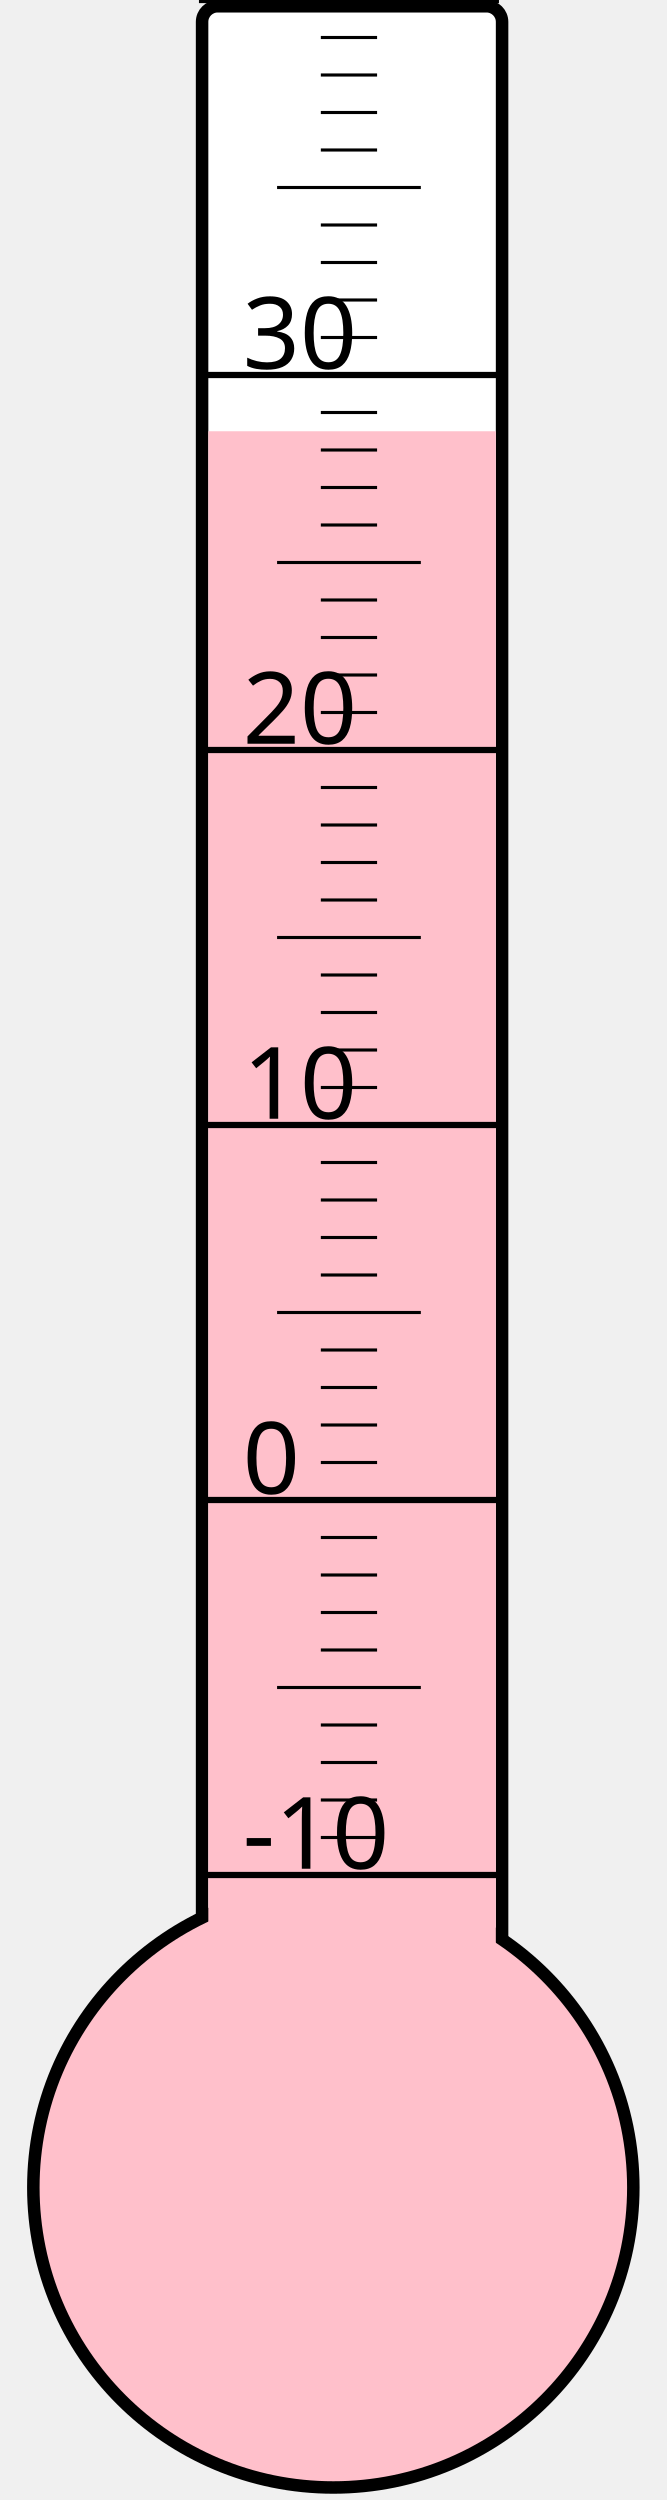
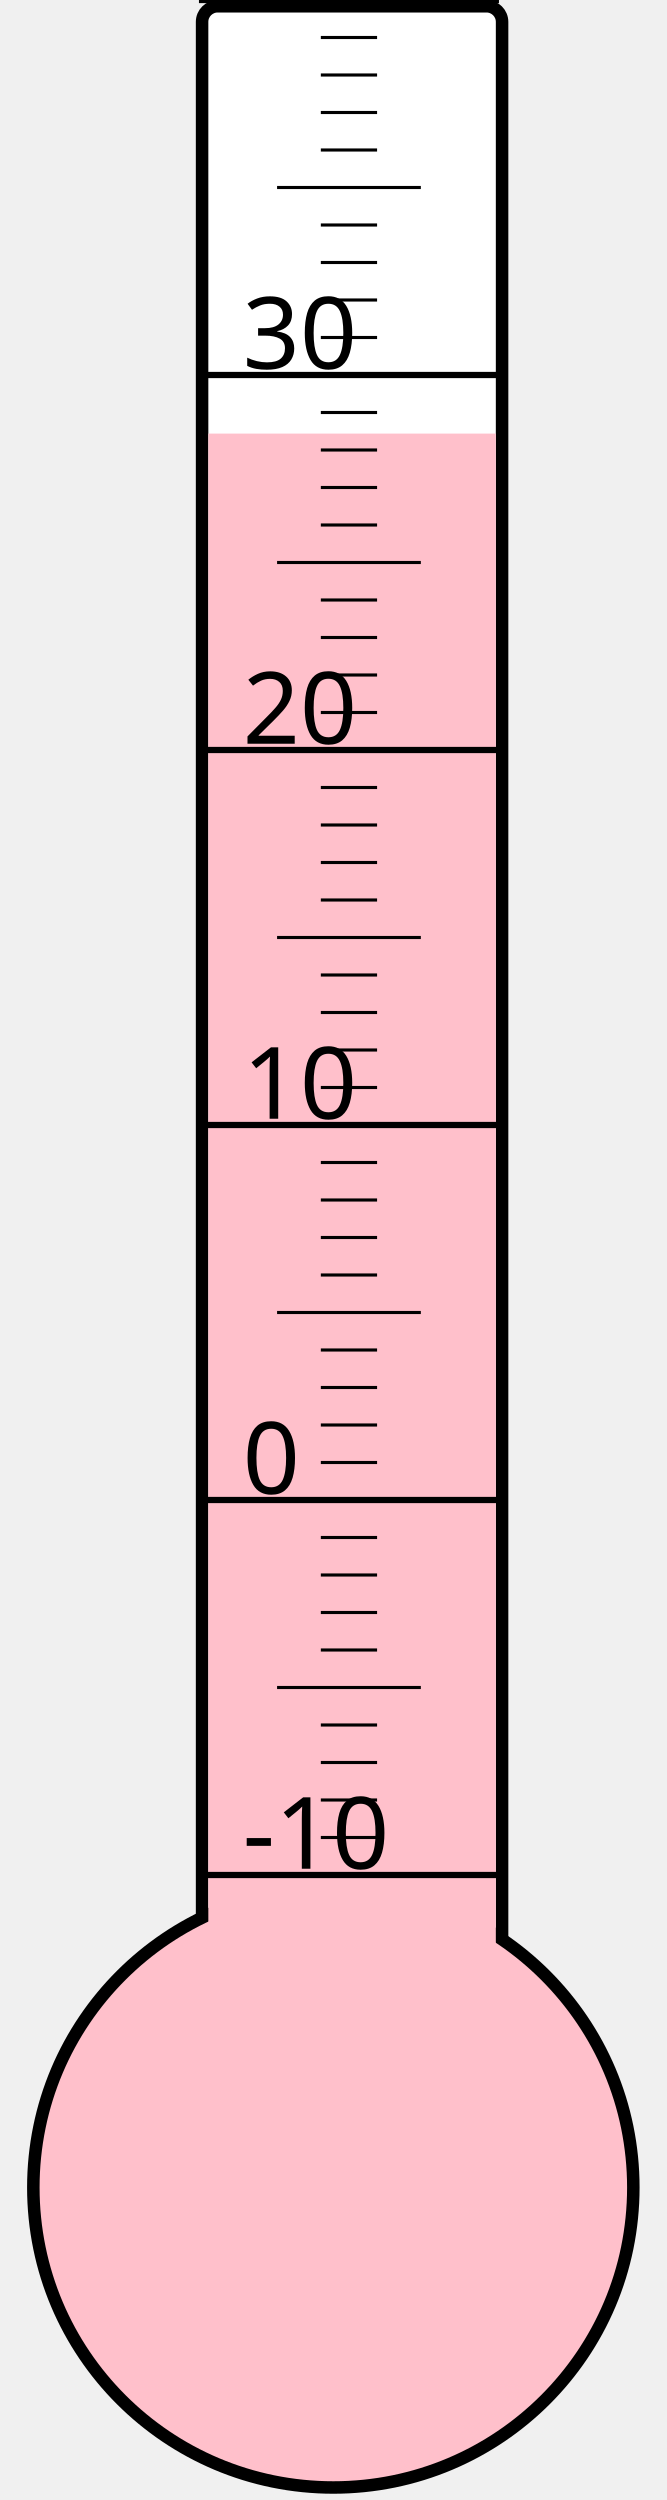
<svg xmlns="http://www.w3.org/2000/svg" width="40px" height="150px" viewBox="0 0 200 800">
  <rect width="200" height="800" x="0" y="0" style="fill: #ffffeb; fill-opacity: 0;" />
  <rect width="96" height="680" x="58" y="2" rx="5" ry="5" style="fill: white; fill-opacity: 1; stroke: black; stroke-width: 4;" />
  <circle cx="100" cy="700" r="96" style="fill: pink; stroke: black; stroke-width: 4;" />
-   <rect width="92" height="562.0" x="60" y="138.0" style="fill: pink; fill-opacity: 1; stroke-width: 0;" />
+   <rect width="92" height="561.25" x="60" y="138.75" style="fill: pink; fill-opacity: 1; stroke-width: 0;" />
  <text x="71" y="598" style="font-family: sans-serif; font-size: 24pt;">-10</text>
  <text x="71" y="478" style="font-family: sans-serif; font-size: 24pt;">0</text>
  <text x="71" y="358" style="font-family: sans-serif; font-size: 24pt;">10</text>
  <text x="71" y="238" style="font-family: sans-serif; font-size: 24pt;">20</text>
  <text x="71" y="118" style="font-family: sans-serif; font-size: 24pt;">30</text>
  <g style="stroke: black;">
    <line x1="57" y1="600" x2="153" y2="600" style="stroke-width: 2;" />
    <line x1="96" y1="588" x2="114" y2="588" style="stroke-width: 1;" />
    <line x1="96" y1="576" x2="114" y2="576" style="stroke-width: 1;" />
    <line x1="96" y1="564" x2="114" y2="564" style="stroke-width: 1;" />
    <line x1="96" y1="552" x2="114" y2="552" style="stroke-width: 1;" />
    <line x1="82" y1="540" x2="128" y2="540" style="stroke-width: 1;" />
    <line x1="96" y1="528" x2="114" y2="528" style="stroke-width: 1;" />
    <line x1="96" y1="516" x2="114" y2="516" style="stroke-width: 1;" />
    <line x1="96" y1="504" x2="114" y2="504" style="stroke-width: 1;" />
    <line x1="96" y1="492" x2="114" y2="492" style="stroke-width: 1;" />
    <line x1="57" y1="480" x2="153" y2="480" style="stroke-width: 2;" />
    <line x1="96" y1="468" x2="114" y2="468" style="stroke-width: 1;" />
    <line x1="96" y1="456" x2="114" y2="456" style="stroke-width: 1;" />
    <line x1="96" y1="444" x2="114" y2="444" style="stroke-width: 1;" />
    <line x1="96" y1="432" x2="114" y2="432" style="stroke-width: 1;" />
    <line x1="82" y1="420" x2="128" y2="420" style="stroke-width: 1;" />
    <line x1="96" y1="408" x2="114" y2="408" style="stroke-width: 1;" />
    <line x1="96" y1="396" x2="114" y2="396" style="stroke-width: 1;" />
    <line x1="96" y1="384" x2="114" y2="384" style="stroke-width: 1;" />
    <line x1="96" y1="372" x2="114" y2="372" style="stroke-width: 1;" />
    <line x1="57" y1="360" x2="153" y2="360" style="stroke-width: 2;" />
    <line x1="96" y1="348" x2="114" y2="348" style="stroke-width: 1;" />
    <line x1="96" y1="336" x2="114" y2="336" style="stroke-width: 1;" />
    <line x1="96" y1="324" x2="114" y2="324" style="stroke-width: 1;" />
    <line x1="96" y1="312" x2="114" y2="312" style="stroke-width: 1;" />
    <line x1="82" y1="300" x2="128" y2="300" style="stroke-width: 1;" />
    <line x1="96" y1="288" x2="114" y2="288" style="stroke-width: 1;" />
    <line x1="96" y1="276" x2="114" y2="276" style="stroke-width: 1;" />
    <line x1="96" y1="264" x2="114" y2="264" style="stroke-width: 1;" />
    <line x1="96" y1="252" x2="114" y2="252" style="stroke-width: 1;" />
    <line x1="57" y1="240" x2="153" y2="240" style="stroke-width: 2;" />
    <line x1="96" y1="228" x2="114" y2="228" style="stroke-width: 1;" />
    <line x1="96" y1="216" x2="114" y2="216" style="stroke-width: 1;" />
    <line x1="96" y1="204" x2="114" y2="204" style="stroke-width: 1;" />
    <line x1="96" y1="192" x2="114" y2="192" style="stroke-width: 1;" />
    <line x1="82" y1="180" x2="128" y2="180" style="stroke-width: 1;" />
    <line x1="96" y1="168" x2="114" y2="168" style="stroke-width: 1;" />
    <line x1="96" y1="156" x2="114" y2="156" style="stroke-width: 1;" />
    <line x1="96" y1="144" x2="114" y2="144" style="stroke-width: 1;" />
    <line x1="96" y1="132" x2="114" y2="132" style="stroke-width: 1;" />
    <line x1="57" y1="120" x2="153" y2="120" style="stroke-width: 2;" />
    <line x1="96" y1="108" x2="114" y2="108" style="stroke-width: 1;" />
    <line x1="96" y1="96" x2="114" y2="96" style="stroke-width: 1;" />
    <line x1="96" y1="84" x2="114" y2="84" style="stroke-width: 1;" />
    <line x1="96" y1="72" x2="114" y2="72" style="stroke-width: 1;" />
    <line x1="82" y1="60" x2="128" y2="60" style="stroke-width: 1;" />
    <line x1="96" y1="48" x2="114" y2="48" style="stroke-width: 1;" />
    <line x1="96" y1="36" x2="114" y2="36" style="stroke-width: 1;" />
    <line x1="96" y1="24" x2="114" y2="24" style="stroke-width: 1;" />
    <line x1="96" y1="12" x2="114" y2="12" style="stroke-width: 1;" />
    <line x1="57" y1="0" x2="153" y2="0" style="stroke-width: 2;" />
  </g>
</svg>
